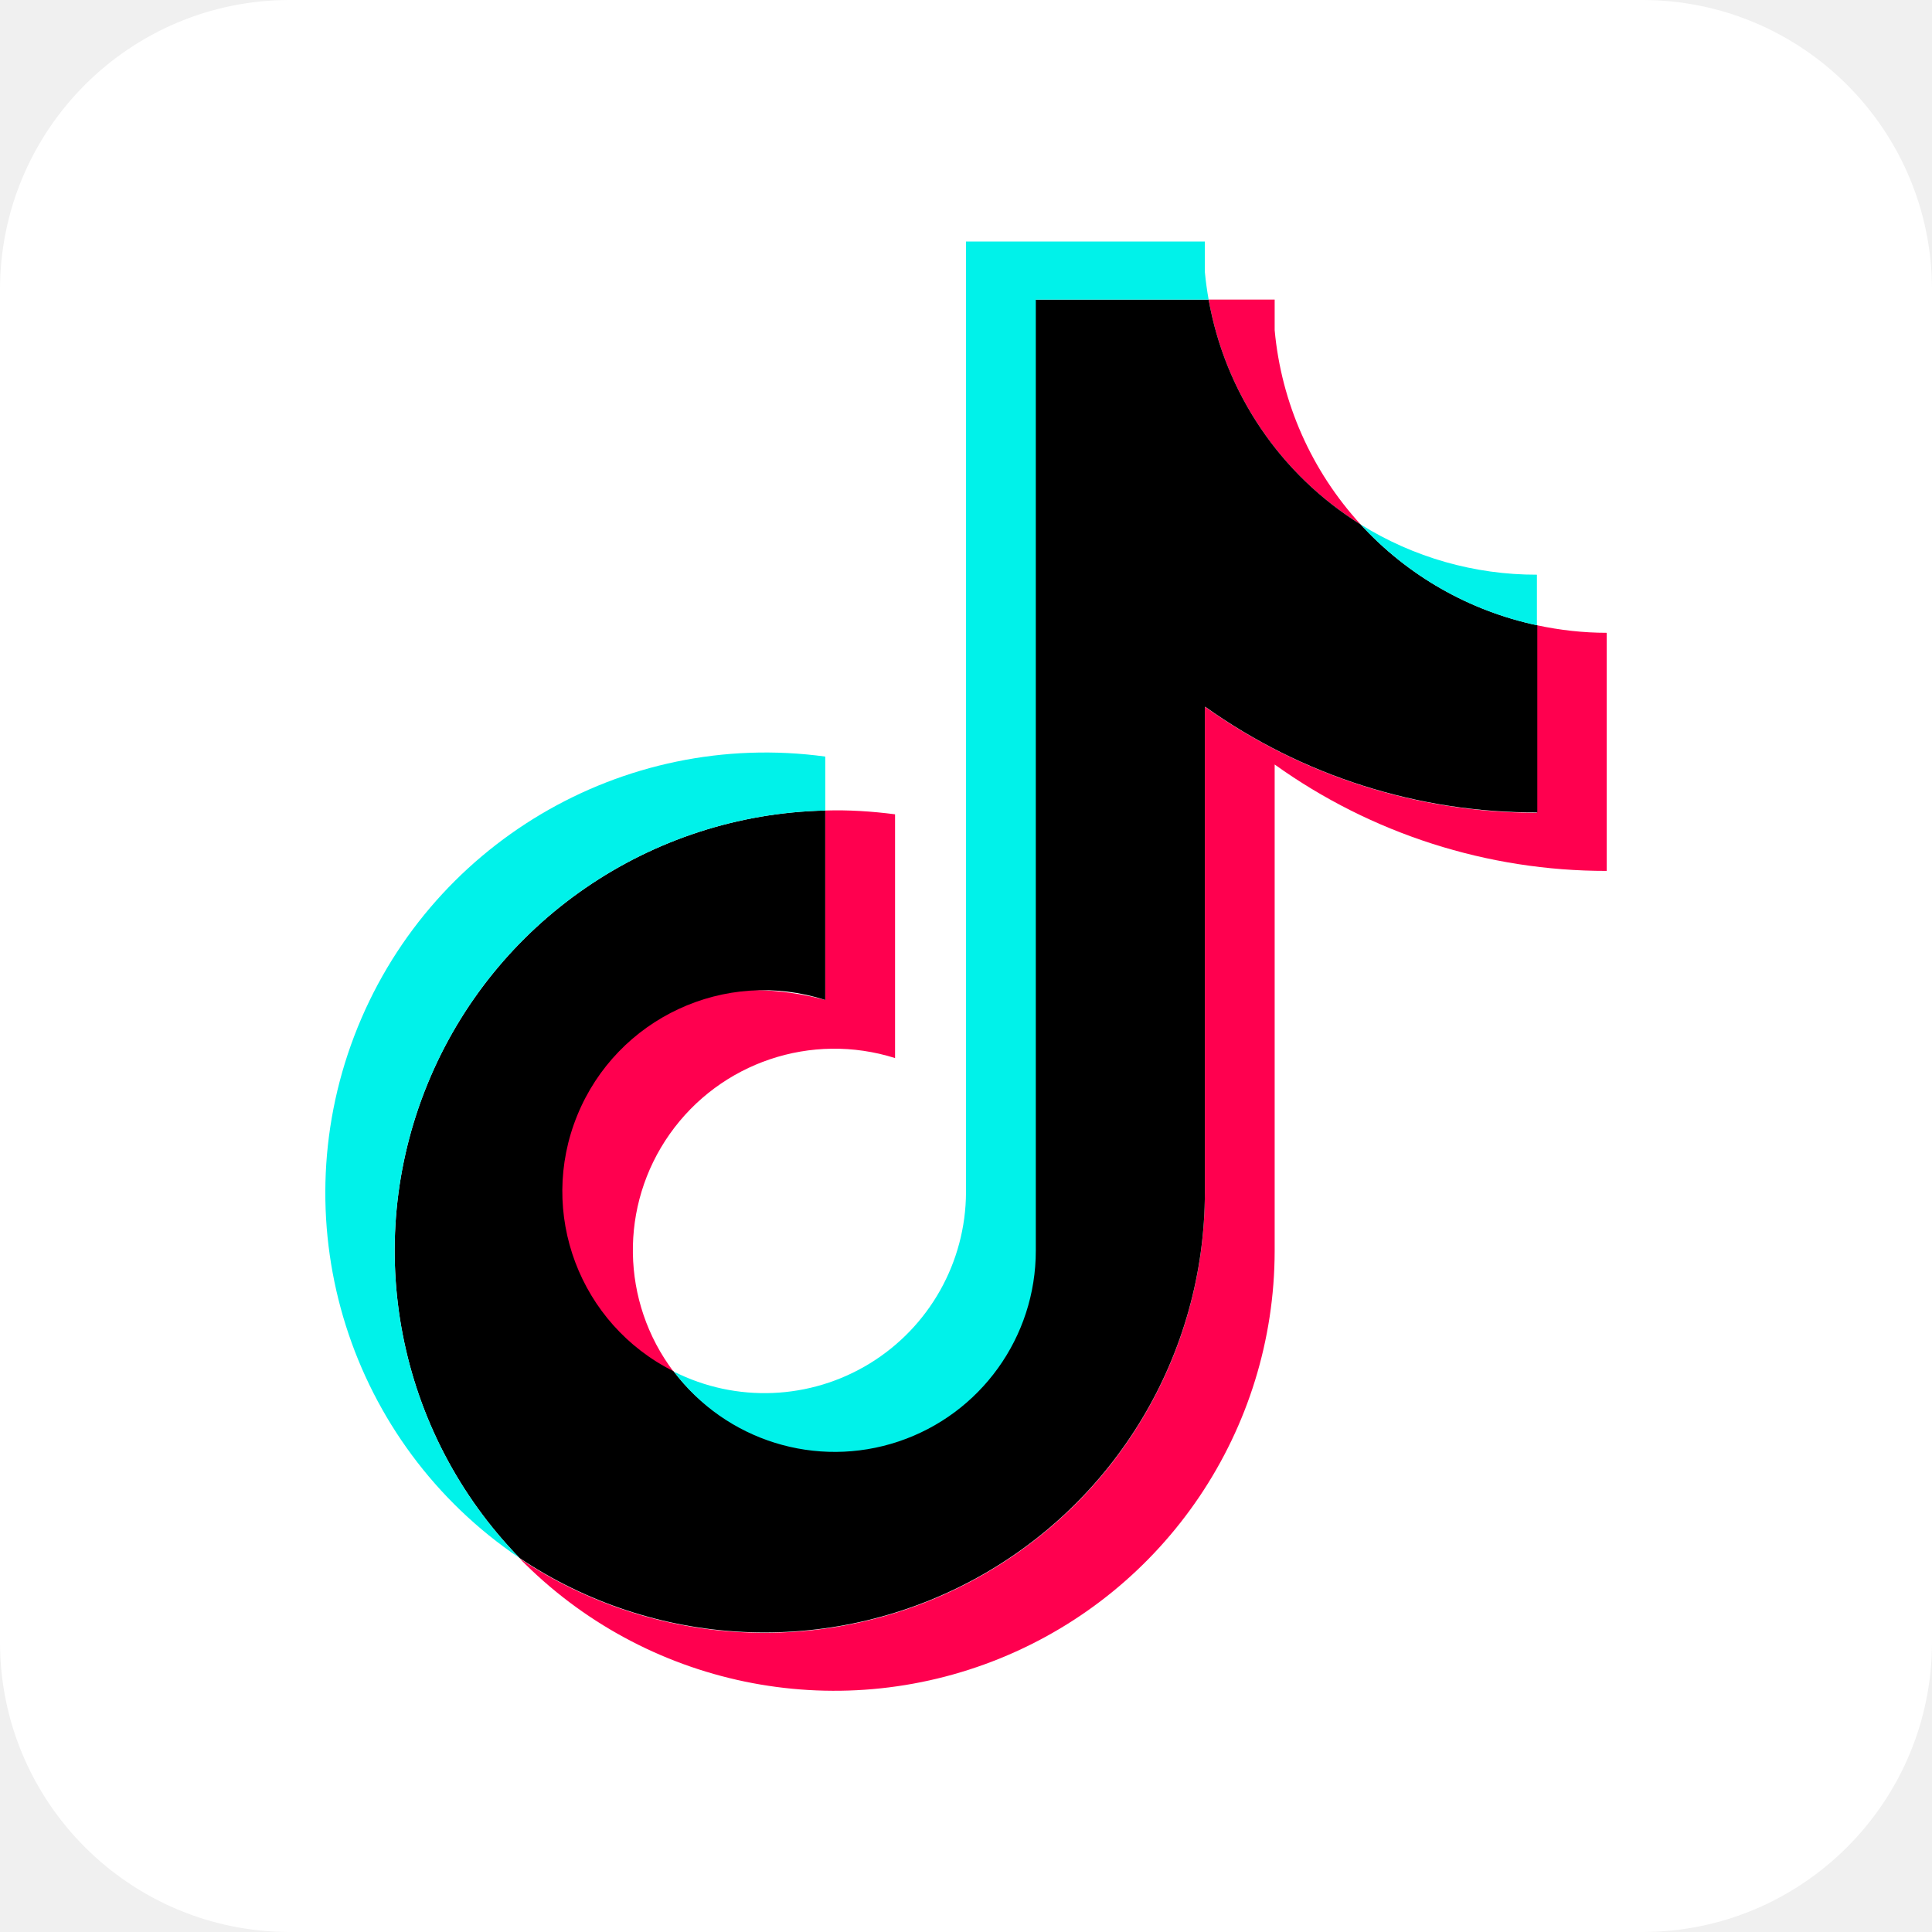
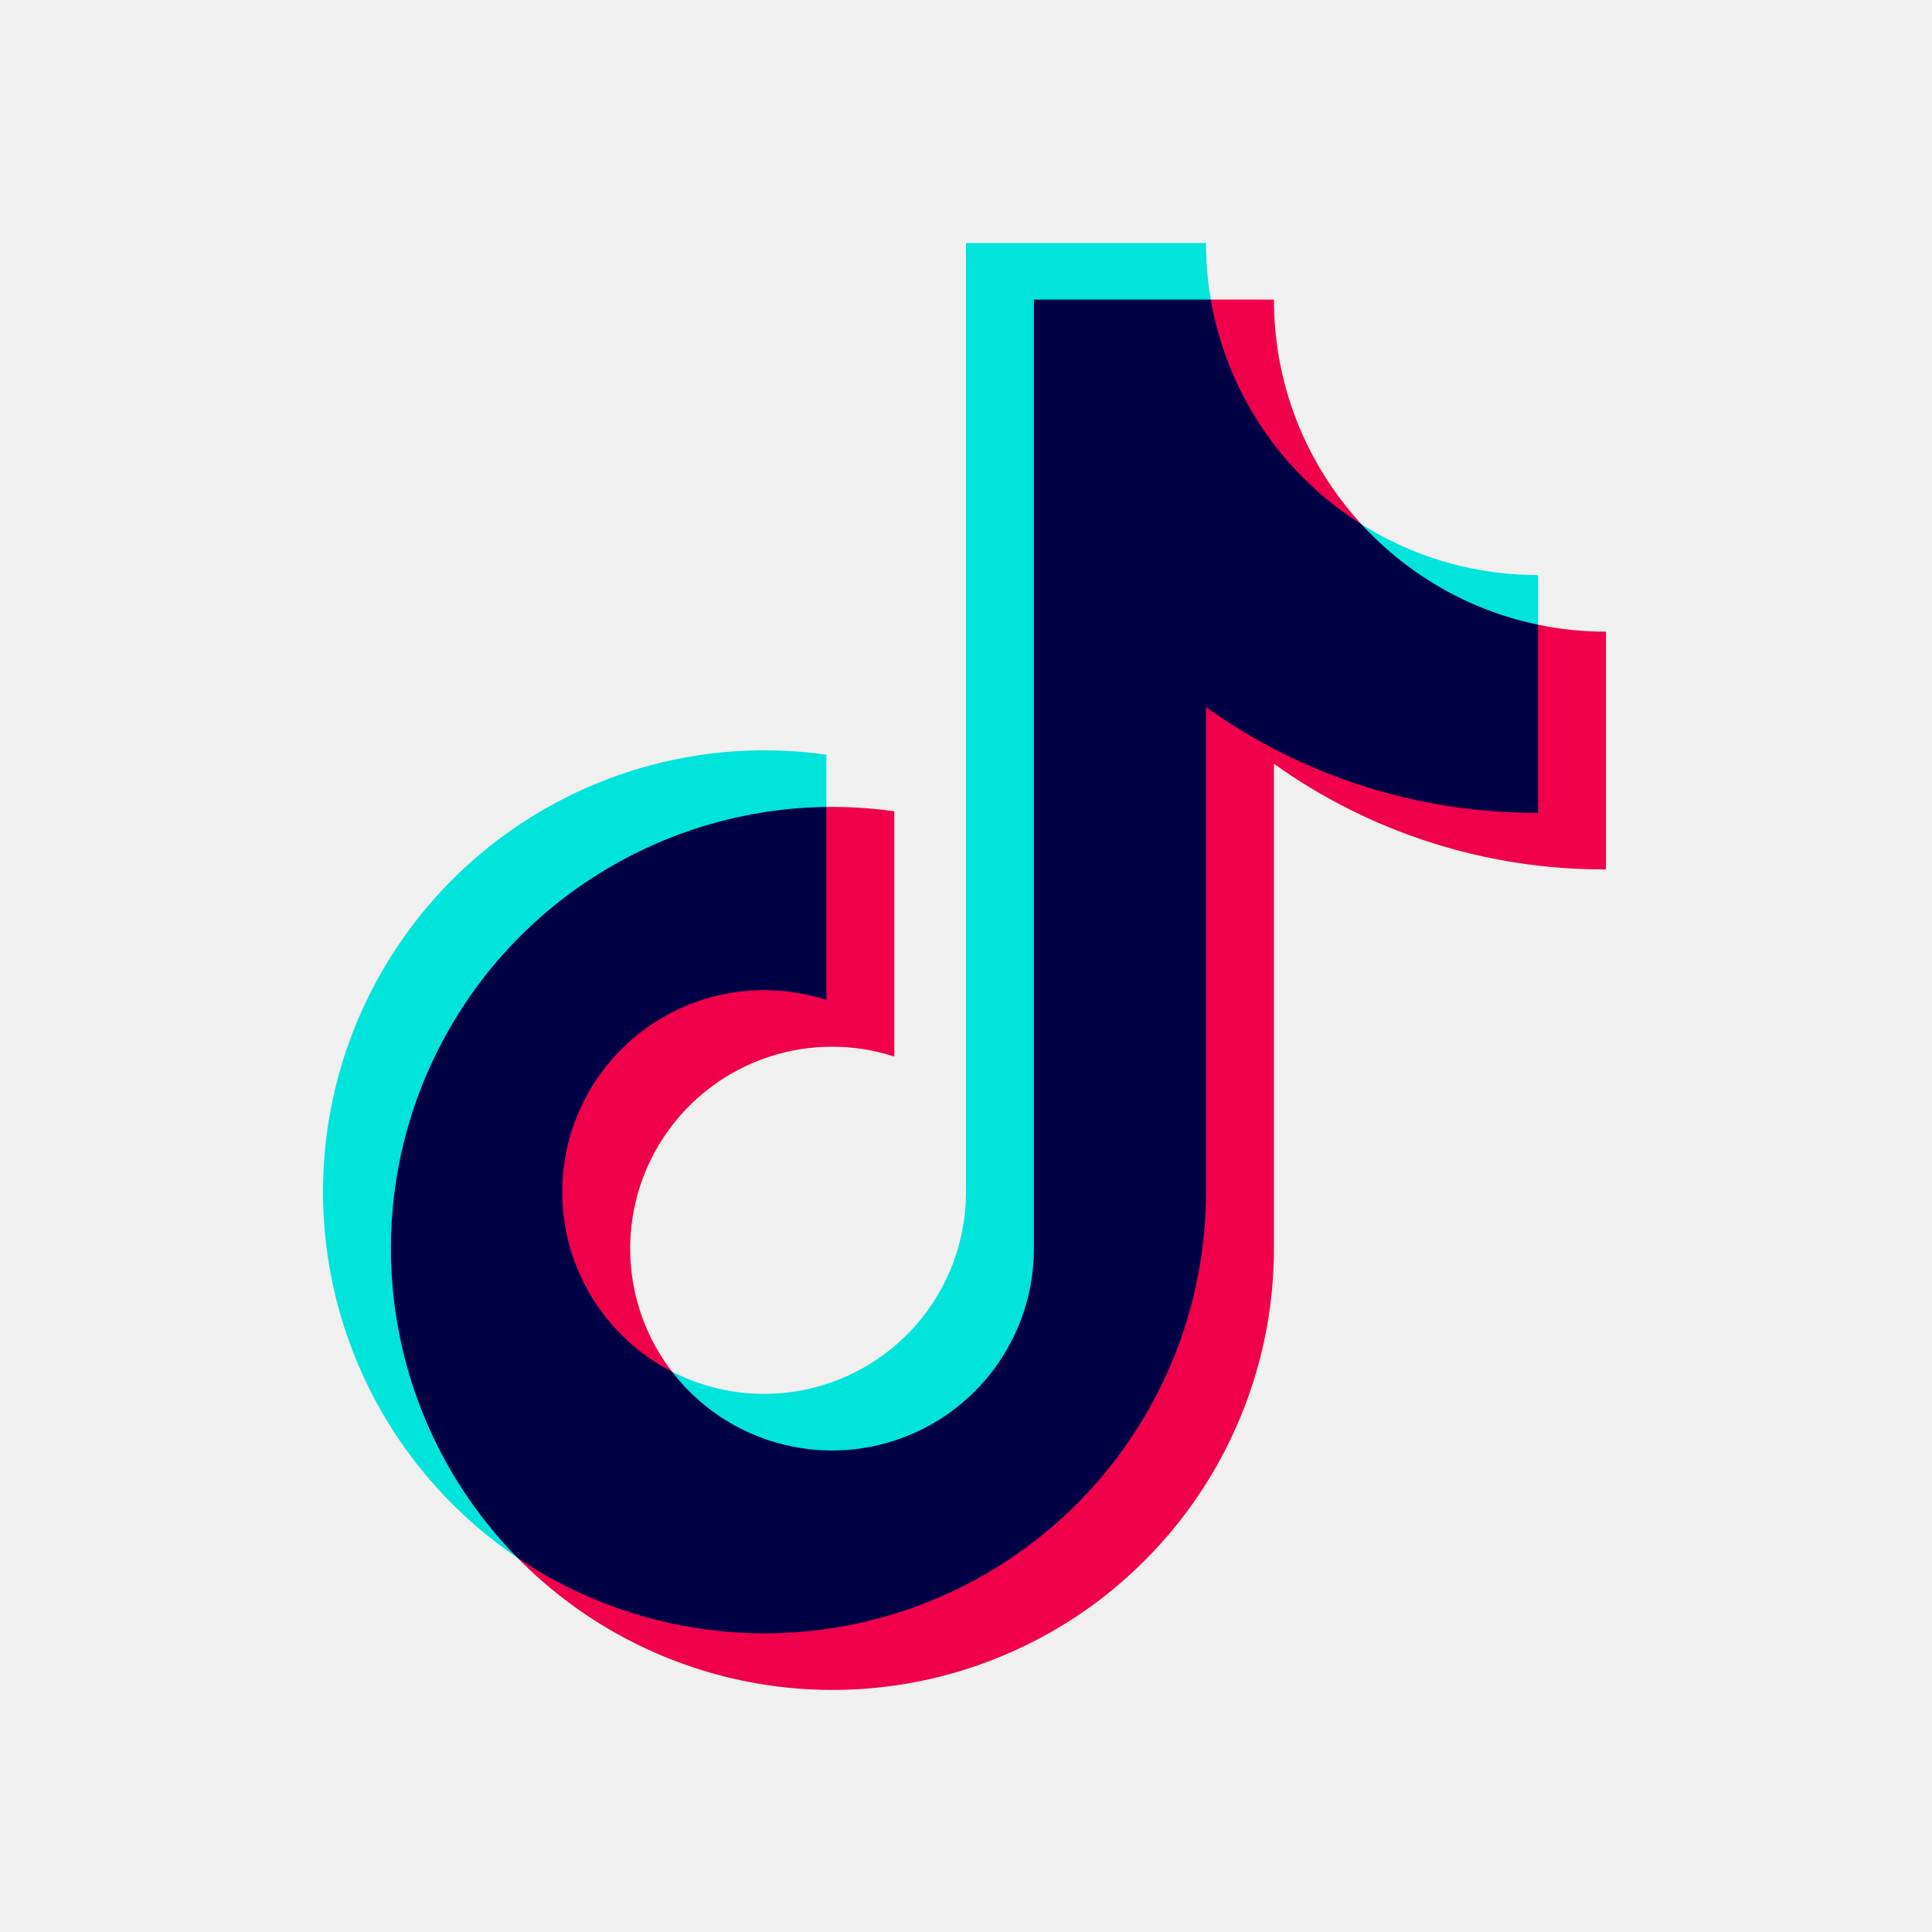
<svg xmlns="http://www.w3.org/2000/svg" aria-label="TikTok" role="img" viewBox="0 0 512 512">
-   <rect width="512" height="512" rx="15%" fill="#fff" />
-   <path fill="#ff004f" d="M337.8 202.6a150.8 150.8 0 0 0 88 28.2v-63.1c-6.2 0-12.4-.7-18.5-2v49.7c-32.8 0-63.1-10.4-88-28.1V316a116.7 116.7 0 0 1-181.6 97 116.7 116.7 0 0 0 200.1-81.5V202.5zm22.8-63.6a88 88 0 0 1-22.8-51.5v-8.1h-17.5a88.3 88.3 0 0 0 40.3 59.6zM178.5 363.5a53.4 53.4 0 0 1 58.7-83.1v-64.6c-6.2-.8-12.3-1.2-18.5-1V265a53.5 43.5 0 0 0-40.2 98.5z" />
-   <path d="M319.4 187.3a150.8 150.8 0 0 0 88 28v-49.6a88.3 88.3 0 0 1-46.8-26.7 88.3 88.3 0 0 1-40.3-59.6h-46v252a53.4 53.4 0 0 1-95.8 32 53.3 53.3 0 0 1 40.2-98.4v-50.2a116.7 116.7 0 0 0-81 198.1 116.7 116.7 0 0 0 181.6-97V187.4z" />
-   <path fill="#00f2ea" d="M407.3 165.7v-13.4a88 88 0 0 1-46.7-13.3 88.2 88.2 0 0 0 46.7 26.7zm-87-86.3a90 90 0 0 1-1-7.3V64H256v252a53.4 53.4 0 0 1-77.4 47.5 53.3 53.3 0 0 0 95.9-32.1v-252zM218.7 214.8v-14.3a116.7 116.7 0 0 0-81 212.4 116.7 116.7 0 0 1 81-198.1z" />
+   <rect rx="15%" height="512" width="512" fill="#fff" />
+   <style>*{mix-blend-mode:multiply}</style>
+   <path fill="#ff004f" d="m 219,200 a 117,117 0 1 0 100.6,115.4 v -128 a 150,150 0 0 0 88,28 v -63 a 88,88 0 0 1 -88,-88 H 256 V 316 a 53.5,53.5 0 1 1 -37,-51 z" transform="translate(18,15)" />
+   <path d="m 219,200 a 117,117 0 1 0 100.6,115.4 v -128 a 150,150 0 0 0 88,28 v -63 a 88,88 0 0 1 -88,-88 H 256 V 316 a 53.5,53.5 0 1 1 -37,-51 z" fill="#00f2ea" />
</svg>
